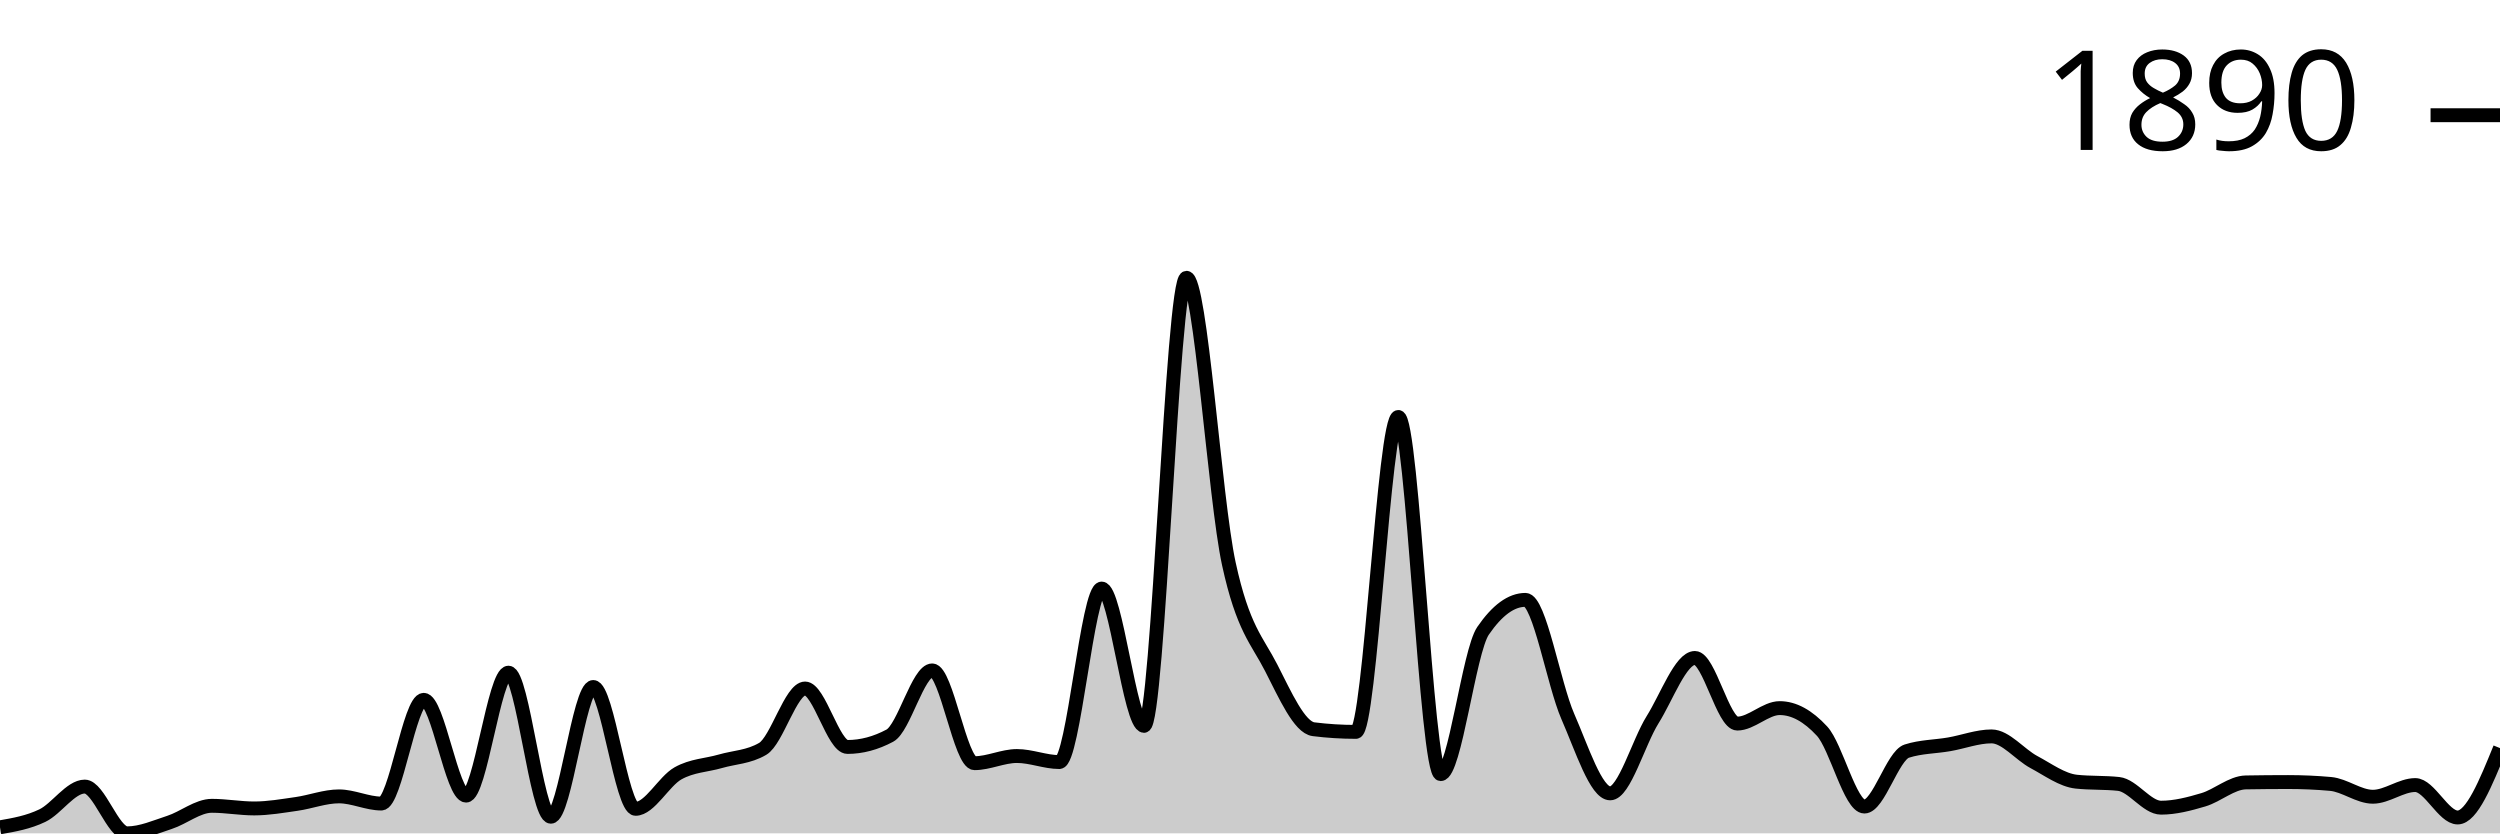
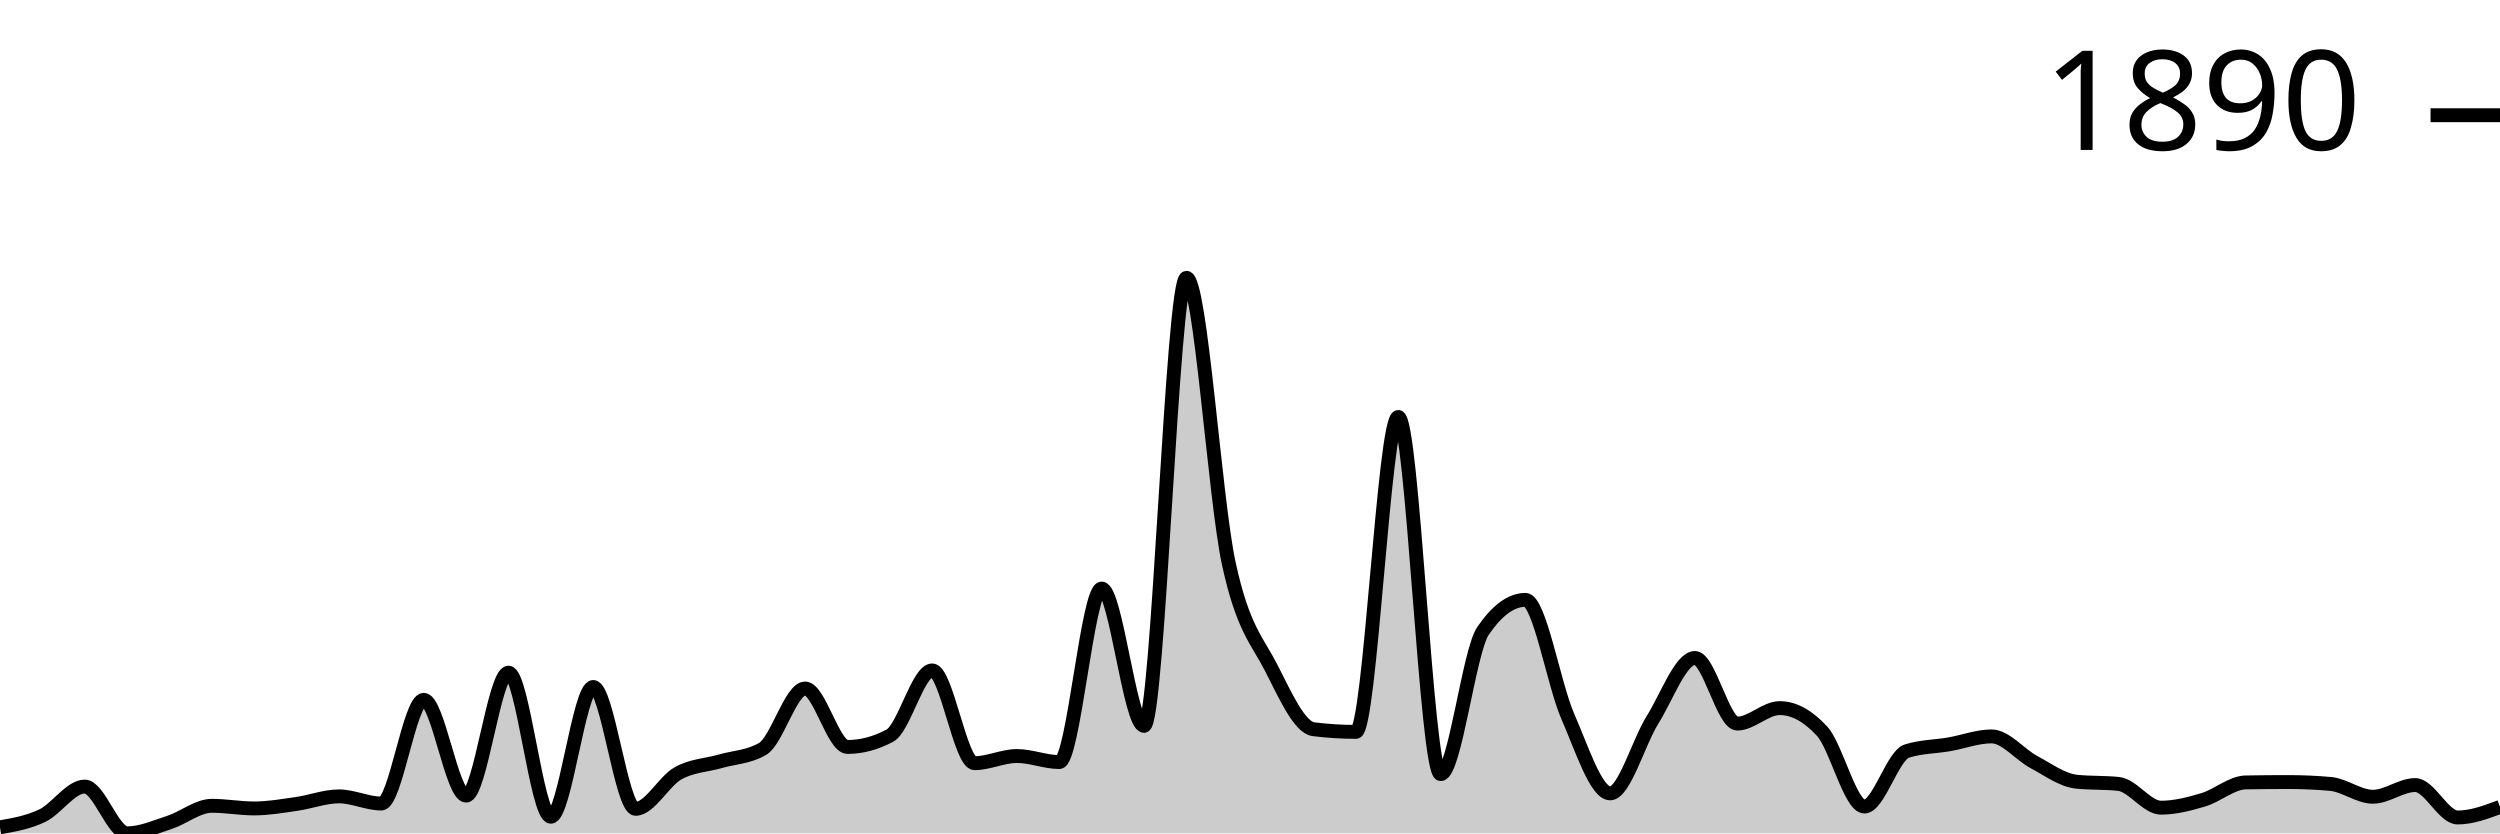
<svg xmlns="http://www.w3.org/2000/svg" viewBox="0 0 180 60">
  <g transform="translate(0,20)">
-     <path class="area" fill="rgba(0, 0, 0, 0.2)" d="M0,39.566C1.017,39.389,2.034,39.212,3.051,38.724C4.068,38.235,5.085,36.633,6.102,36.633C7.119,36.633,8.136,40,9.153,40C10.169,40,11.186,39.543,12.203,39.212C13.22,38.882,14.237,38.018,15.254,38.018C16.271,38.018,17.288,38.208,18.305,38.208C19.322,38.208,20.339,38.027,21.356,37.882C22.373,37.737,23.39,37.339,24.407,37.339C25.424,37.339,26.441,37.855,27.458,37.855C28.475,37.855,29.492,30.387,30.508,30.387C31.525,30.387,32.542,37.284,33.559,37.284C34.576,37.284,35.593,28.432,36.61,28.432C37.627,28.432,38.644,38.805,39.661,38.805C40.678,38.805,41.695,29.464,42.712,29.464C43.729,29.464,44.746,38.235,45.763,38.235C46.78,38.235,47.797,36.253,48.814,35.682C49.831,35.112,50.847,35.107,51.864,34.813C52.881,34.519,53.898,34.515,54.915,33.917C55.932,33.32,56.949,29.572,57.966,29.572C58.983,29.572,60,33.781,61.017,33.781C62.034,33.781,63.051,33.51,64.068,32.967C65.085,32.424,66.102,28.269,67.119,28.269C68.136,28.269,69.153,34.949,70.169,34.949C71.186,34.949,72.203,34.433,73.22,34.433C74.237,34.433,75.254,34.868,76.271,34.868C77.288,34.868,78.305,22.376,79.322,22.376C80.339,22.376,81.356,32.261,82.373,32.261C83.39,32.261,84.407,0,85.424,0C86.441,0,87.458,15.904,88.475,20.584C89.492,25.264,90.508,26.092,91.525,28.079C92.542,30.066,93.559,32.378,94.576,32.505C95.593,32.632,96.61,32.695,97.627,32.695C98.644,32.695,99.661,10.02,100.678,10.02C101.695,10.02,102.712,35.737,103.729,35.737C104.746,35.737,105.763,26.902,106.78,25.418C107.797,23.933,108.814,23.191,109.831,23.191C110.847,23.191,111.864,29.26,112.881,31.582C113.898,33.904,114.915,37.122,115.932,37.122C116.949,37.122,117.966,33.451,118.983,31.826C120,30.201,121.017,27.373,122.034,27.373C123.051,27.373,124.068,32.098,125.085,32.098C126.102,32.098,127.119,30.984,128.136,30.984C129.153,30.984,130.169,31.537,131.186,32.641C132.203,33.745,133.22,38.072,134.237,38.072C135.254,38.072,136.271,34.406,137.288,34.08C138.305,33.754,139.322,33.768,140.339,33.591C141.356,33.415,142.373,33.021,143.39,33.021C144.407,33.021,145.424,34.325,146.441,34.868C147.458,35.411,148.475,36.171,149.492,36.28C150.508,36.388,151.525,36.334,152.542,36.443C153.559,36.551,154.576,38.153,155.593,38.153C156.61,38.153,157.627,37.886,158.644,37.583C159.661,37.28,160.678,36.352,161.695,36.334C162.712,36.316,163.729,36.307,164.746,36.307C165.763,36.307,166.78,36.352,167.797,36.443C168.814,36.533,169.831,37.366,170.847,37.366C171.864,37.366,172.881,36.524,173.898,36.524C174.915,36.524,175.932,38.859,176.949,38.859C177.966,38.859,178.983,36.361,180,33.863L180,40C178.983,40,177.966,40,176.949,40C175.932,40,174.915,40,173.898,40C172.881,40,171.864,40,170.847,40C169.831,40,168.814,40,167.797,40C166.78,40,165.763,40,164.746,40C163.729,40,162.712,40,161.695,40C160.678,40,159.661,40,158.644,40C157.627,40,156.61,40,155.593,40C154.576,40,153.559,40,152.542,40C151.525,40,150.508,40,149.492,40C148.475,40,147.458,40,146.441,40C145.424,40,144.407,40,143.39,40C142.373,40,141.356,40,140.339,40C139.322,40,138.305,40,137.288,40C136.271,40,135.254,40,134.237,40C133.22,40,132.203,40,131.186,40C130.169,40,129.153,40,128.136,40C127.119,40,126.102,40,125.085,40C124.068,40,123.051,40,122.034,40C121.017,40,120,40,118.983,40C117.966,40,116.949,40,115.932,40C114.915,40,113.898,40,112.881,40C111.864,40,110.847,40,109.831,40C108.814,40,107.797,40,106.78,40C105.763,40,104.746,40,103.729,40C102.712,40,101.695,40,100.678,40C99.661,40,98.644,40,97.627,40C96.61,40,95.593,40,94.576,40C93.559,40,92.542,40,91.525,40C90.508,40,89.492,40,88.475,40C87.458,40,86.441,40,85.424,40C84.407,40,83.39,40,82.373,40C81.356,40,80.339,40,79.322,40C78.305,40,77.288,40,76.271,40C75.254,40,74.237,40,73.22,40C72.203,40,71.186,40,70.169,40C69.153,40,68.136,40,67.119,40C66.102,40,65.085,40,64.068,40C63.051,40,62.034,40,61.017,40C60,40,58.983,40,57.966,40C56.949,40,55.932,40,54.915,40C53.898,40,52.881,40,51.864,40C50.847,40,49.831,40,48.814,40C47.797,40,46.78,40,45.763,40C44.746,40,43.729,40,42.712,40C41.695,40,40.678,40,39.661,40C38.644,40,37.627,40,36.61,40C35.593,40,34.576,40,33.559,40C32.542,40,31.525,40,30.508,40C29.492,40,28.475,40,27.458,40C26.441,40,25.424,40,24.407,40C23.39,40,22.373,40,21.356,40C20.339,40,19.322,40,18.305,40C17.288,40,16.271,40,15.254,40C14.237,40,13.22,40,12.203,40C11.186,40,10.169,40,9.153,40C8.136,40,7.119,40,6.102,40C5.085,40,4.068,40,3.051,40C2.034,40,1.017,40,0,40Z" />
-     <path class="line" stroke="black" fill="none" d="M0,39.566C1.017,39.389,2.034,39.212,3.051,38.724C4.068,38.235,5.085,36.633,6.102,36.633C7.119,36.633,8.136,40,9.153,40C10.169,40,11.186,39.543,12.203,39.212C13.22,38.882,14.237,38.018,15.254,38.018C16.271,38.018,17.288,38.208,18.305,38.208C19.322,38.208,20.339,38.027,21.356,37.882C22.373,37.737,23.39,37.339,24.407,37.339C25.424,37.339,26.441,37.855,27.458,37.855C28.475,37.855,29.492,30.387,30.508,30.387C31.525,30.387,32.542,37.284,33.559,37.284C34.576,37.284,35.593,28.432,36.61,28.432C37.627,28.432,38.644,38.805,39.661,38.805C40.678,38.805,41.695,29.464,42.712,29.464C43.729,29.464,44.746,38.235,45.763,38.235C46.78,38.235,47.797,36.253,48.814,35.682C49.831,35.112,50.847,35.107,51.864,34.813C52.881,34.519,53.898,34.515,54.915,33.917C55.932,33.32,56.949,29.572,57.966,29.572C58.983,29.572,60,33.781,61.017,33.781C62.034,33.781,63.051,33.51,64.068,32.967C65.085,32.424,66.102,28.269,67.119,28.269C68.136,28.269,69.153,34.949,70.169,34.949C71.186,34.949,72.203,34.433,73.22,34.433C74.237,34.433,75.254,34.868,76.271,34.868C77.288,34.868,78.305,22.376,79.322,22.376C80.339,22.376,81.356,32.261,82.373,32.261C83.39,32.261,84.407,0,85.424,0C86.441,0,87.458,15.904,88.475,20.584C89.492,25.264,90.508,26.092,91.525,28.079C92.542,30.066,93.559,32.378,94.576,32.505C95.593,32.632,96.61,32.695,97.627,32.695C98.644,32.695,99.661,10.02,100.678,10.02C101.695,10.02,102.712,35.737,103.729,35.737C104.746,35.737,105.763,26.902,106.78,25.418C107.797,23.933,108.814,23.191,109.831,23.191C110.847,23.191,111.864,29.26,112.881,31.582C113.898,33.904,114.915,37.122,115.932,37.122C116.949,37.122,117.966,33.451,118.983,31.826C120,30.201,121.017,27.373,122.034,27.373C123.051,27.373,124.068,32.098,125.085,32.098C126.102,32.098,127.119,30.984,128.136,30.984C129.153,30.984,130.169,31.537,131.186,32.641C132.203,33.745,133.22,38.072,134.237,38.072C135.254,38.072,136.271,34.406,137.288,34.08C138.305,33.754,139.322,33.768,140.339,33.591C141.356,33.415,142.373,33.021,143.39,33.021C144.407,33.021,145.424,34.325,146.441,34.868C147.458,35.411,148.475,36.171,149.492,36.28C150.508,36.388,151.525,36.334,152.542,36.443C153.559,36.551,154.576,38.153,155.593,38.153C156.61,38.153,157.627,37.886,158.644,37.583C159.661,37.28,160.678,36.352,161.695,36.334C162.712,36.316,163.729,36.307,164.746,36.307C165.763,36.307,166.78,36.352,167.797,36.443C168.814,36.533,169.831,37.366,170.847,37.366C171.864,37.366,172.881,36.524,173.898,36.524C174.915,36.524,175.932,38.859,176.949,38.859C177.966,38.859,178.983,36.361,180,33.863" />
+     <path class="area" fill="rgba(0, 0, 0, 0.2)" d="M0,39.566C1.017,39.389,2.034,39.212,3.051,38.724C4.068,38.235,5.085,36.633,6.102,36.633C7.119,36.633,8.136,40,9.153,40C10.169,40,11.186,39.543,12.203,39.212C13.22,38.882,14.237,38.018,15.254,38.018C16.271,38.018,17.288,38.208,18.305,38.208C19.322,38.208,20.339,38.027,21.356,37.882C22.373,37.737,23.39,37.339,24.407,37.339C25.424,37.339,26.441,37.855,27.458,37.855C28.475,37.855,29.492,30.387,30.508,30.387C31.525,30.387,32.542,37.284,33.559,37.284C34.576,37.284,35.593,28.432,36.61,28.432C37.627,28.432,38.644,38.805,39.661,38.805C40.678,38.805,41.695,29.464,42.712,29.464C43.729,29.464,44.746,38.235,45.763,38.235C46.78,38.235,47.797,36.253,48.814,35.682C49.831,35.112,50.847,35.107,51.864,34.813C52.881,34.519,53.898,34.515,54.915,33.917C55.932,33.32,56.949,29.572,57.966,29.572C58.983,29.572,60,33.781,61.017,33.781C62.034,33.781,63.051,33.51,64.068,32.967C65.085,32.424,66.102,28.269,67.119,28.269C68.136,28.269,69.153,34.949,70.169,34.949C71.186,34.949,72.203,34.433,73.22,34.433C74.237,34.433,75.254,34.868,76.271,34.868C77.288,34.868,78.305,22.376,79.322,22.376C80.339,22.376,81.356,32.261,82.373,32.261C83.39,32.261,84.407,0,85.424,0C86.441,0,87.458,15.904,88.475,20.584C89.492,25.264,90.508,26.092,91.525,28.079C92.542,30.066,93.559,32.378,94.576,32.505C95.593,32.632,96.61,32.695,97.627,32.695C98.644,32.695,99.661,10.02,100.678,10.02C101.695,10.02,102.712,35.737,103.729,35.737C104.746,35.737,105.763,26.902,106.78,25.418C107.797,23.933,108.814,23.191,109.831,23.191C110.847,23.191,111.864,29.26,112.881,31.582C113.898,33.904,114.915,37.122,115.932,37.122C116.949,37.122,117.966,33.451,118.983,31.826C120,30.201,121.017,27.373,122.034,27.373C123.051,27.373,124.068,32.098,125.085,32.098C126.102,32.098,127.119,30.984,128.136,30.984C129.153,30.984,130.169,31.537,131.186,32.641C132.203,33.745,133.22,38.072,134.237,38.072C135.254,38.072,136.271,34.406,137.288,34.08C138.305,33.754,139.322,33.768,140.339,33.591C141.356,33.415,142.373,33.021,143.39,33.021C144.407,33.021,145.424,34.325,146.441,34.868C147.458,35.411,148.475,36.171,149.492,36.28C150.508,36.388,151.525,36.334,152.542,36.443C153.559,36.551,154.576,38.153,155.593,38.153C156.61,38.153,157.627,37.886,158.644,37.583C159.661,37.28,160.678,36.352,161.695,36.334C162.712,36.316,163.729,36.307,164.746,36.307C165.763,36.307,166.78,36.352,167.797,36.443C168.814,36.533,169.831,37.366,170.847,37.366C171.864,37.366,172.881,36.524,173.898,36.524C174.915,36.524,175.932,38.859,176.949,38.859C177.966,38.859,178.983,38.479,180,38.099L180,40C178.983,40,177.966,40,176.949,40C175.932,40,174.915,40,173.898,40C172.881,40,171.864,40,170.847,40C169.831,40,168.814,40,167.797,40C166.78,40,165.763,40,164.746,40C163.729,40,162.712,40,161.695,40C160.678,40,159.661,40,158.644,40C157.627,40,156.61,40,155.593,40C154.576,40,153.559,40,152.542,40C151.525,40,150.508,40,149.492,40C148.475,40,147.458,40,146.441,40C145.424,40,144.407,40,143.39,40C142.373,40,141.356,40,140.339,40C139.322,40,138.305,40,137.288,40C136.271,40,135.254,40,134.237,40C133.22,40,132.203,40,131.186,40C130.169,40,129.153,40,128.136,40C127.119,40,126.102,40,125.085,40C124.068,40,123.051,40,122.034,40C121.017,40,120,40,118.983,40C117.966,40,116.949,40,115.932,40C114.915,40,113.898,40,112.881,40C111.864,40,110.847,40,109.831,40C108.814,40,107.797,40,106.78,40C105.763,40,104.746,40,103.729,40C102.712,40,101.695,40,100.678,40C99.661,40,98.644,40,97.627,40C96.61,40,95.593,40,94.576,40C93.559,40,92.542,40,91.525,40C90.508,40,89.492,40,88.475,40C87.458,40,86.441,40,85.424,40C84.407,40,83.39,40,82.373,40C81.356,40,80.339,40,79.322,40C78.305,40,77.288,40,76.271,40C75.254,40,74.237,40,73.22,40C72.203,40,71.186,40,70.169,40C69.153,40,68.136,40,67.119,40C66.102,40,65.085,40,64.068,40C63.051,40,62.034,40,61.017,40C60,40,58.983,40,57.966,40C56.949,40,55.932,40,54.915,40C53.898,40,52.881,40,51.864,40C50.847,40,49.831,40,48.814,40C47.797,40,46.78,40,45.763,40C44.746,40,43.729,40,42.712,40C41.695,40,40.678,40,39.661,40C38.644,40,37.627,40,36.61,40C35.593,40,34.576,40,33.559,40C32.542,40,31.525,40,30.508,40C29.492,40,28.475,40,27.458,40C26.441,40,25.424,40,24.407,40C23.39,40,22.373,40,21.356,40C20.339,40,19.322,40,18.305,40C17.288,40,16.271,40,15.254,40C14.237,40,13.22,40,12.203,40C11.186,40,10.169,40,9.153,40C8.136,40,7.119,40,6.102,40C5.085,40,4.068,40,3.051,40C2.034,40,1.017,40,0,40Z" />
+     <path class="line" stroke="black" fill="none" d="M0,39.566C1.017,39.389,2.034,39.212,3.051,38.724C4.068,38.235,5.085,36.633,6.102,36.633C7.119,36.633,8.136,40,9.153,40C10.169,40,11.186,39.543,12.203,39.212C13.22,38.882,14.237,38.018,15.254,38.018C16.271,38.018,17.288,38.208,18.305,38.208C19.322,38.208,20.339,38.027,21.356,37.882C22.373,37.737,23.39,37.339,24.407,37.339C25.424,37.339,26.441,37.855,27.458,37.855C28.475,37.855,29.492,30.387,30.508,30.387C31.525,30.387,32.542,37.284,33.559,37.284C34.576,37.284,35.593,28.432,36.61,28.432C37.627,28.432,38.644,38.805,39.661,38.805C40.678,38.805,41.695,29.464,42.712,29.464C43.729,29.464,44.746,38.235,45.763,38.235C46.78,38.235,47.797,36.253,48.814,35.682C49.831,35.112,50.847,35.107,51.864,34.813C52.881,34.519,53.898,34.515,54.915,33.917C55.932,33.32,56.949,29.572,57.966,29.572C58.983,29.572,60,33.781,61.017,33.781C62.034,33.781,63.051,33.51,64.068,32.967C65.085,32.424,66.102,28.269,67.119,28.269C68.136,28.269,69.153,34.949,70.169,34.949C71.186,34.949,72.203,34.433,73.22,34.433C74.237,34.433,75.254,34.868,76.271,34.868C77.288,34.868,78.305,22.376,79.322,22.376C80.339,22.376,81.356,32.261,82.373,32.261C83.39,32.261,84.407,0,85.424,0C86.441,0,87.458,15.904,88.475,20.584C89.492,25.264,90.508,26.092,91.525,28.079C92.542,30.066,93.559,32.378,94.576,32.505C95.593,32.632,96.61,32.695,97.627,32.695C98.644,32.695,99.661,10.02,100.678,10.02C101.695,10.02,102.712,35.737,103.729,35.737C104.746,35.737,105.763,26.902,106.78,25.418C107.797,23.933,108.814,23.191,109.831,23.191C110.847,23.191,111.864,29.26,112.881,31.582C113.898,33.904,114.915,37.122,115.932,37.122C116.949,37.122,117.966,33.451,118.983,31.826C120,30.201,121.017,27.373,122.034,27.373C123.051,27.373,124.068,32.098,125.085,32.098C126.102,32.098,127.119,30.984,128.136,30.984C129.153,30.984,130.169,31.537,131.186,32.641C132.203,33.745,133.22,38.072,134.237,38.072C135.254,38.072,136.271,34.406,137.288,34.08C138.305,33.754,139.322,33.768,140.339,33.591C141.356,33.415,142.373,33.021,143.39,33.021C144.407,33.021,145.424,34.325,146.441,34.868C147.458,35.411,148.475,36.171,149.492,36.28C150.508,36.388,151.525,36.334,152.542,36.443C153.559,36.551,154.576,38.153,155.593,38.153C156.61,38.153,157.627,37.886,158.644,37.583C159.661,37.28,160.678,36.352,161.695,36.334C162.712,36.316,163.729,36.307,164.746,36.307C165.763,36.307,166.78,36.352,167.797,36.443C168.814,36.533,169.831,37.366,170.847,37.366C171.864,37.366,172.881,36.524,173.898,36.524C174.915,36.524,175.932,38.859,176.949,38.859C177.966,38.859,178.983,38.479,180,38.099" />
    <path class="axis-ceiling" stroke-width="1" stroke="black" fill="none" d="M175,-11.704L180,-11.704" />
    <text class="axis-ceiling-label" font-family="sans-serif" text-anchor="end" font-size="10px" x="170" y="-9.204">1890</text>
  </g>
</svg>
